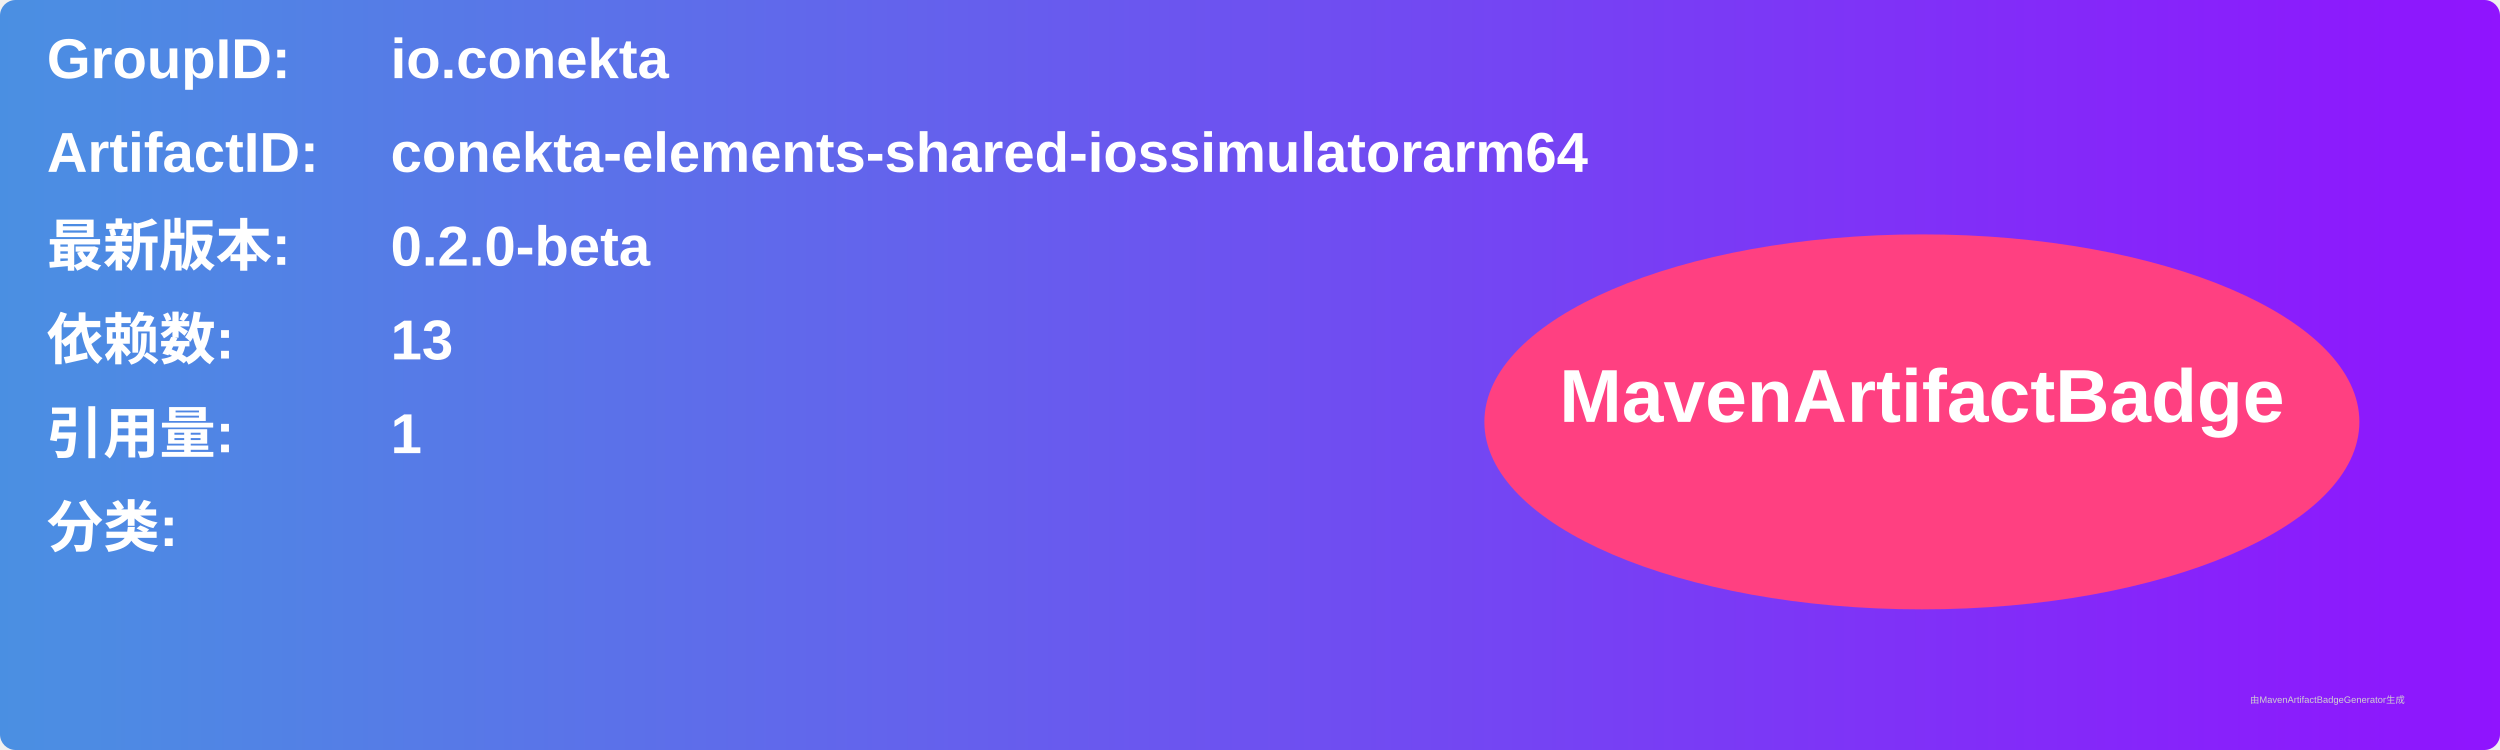
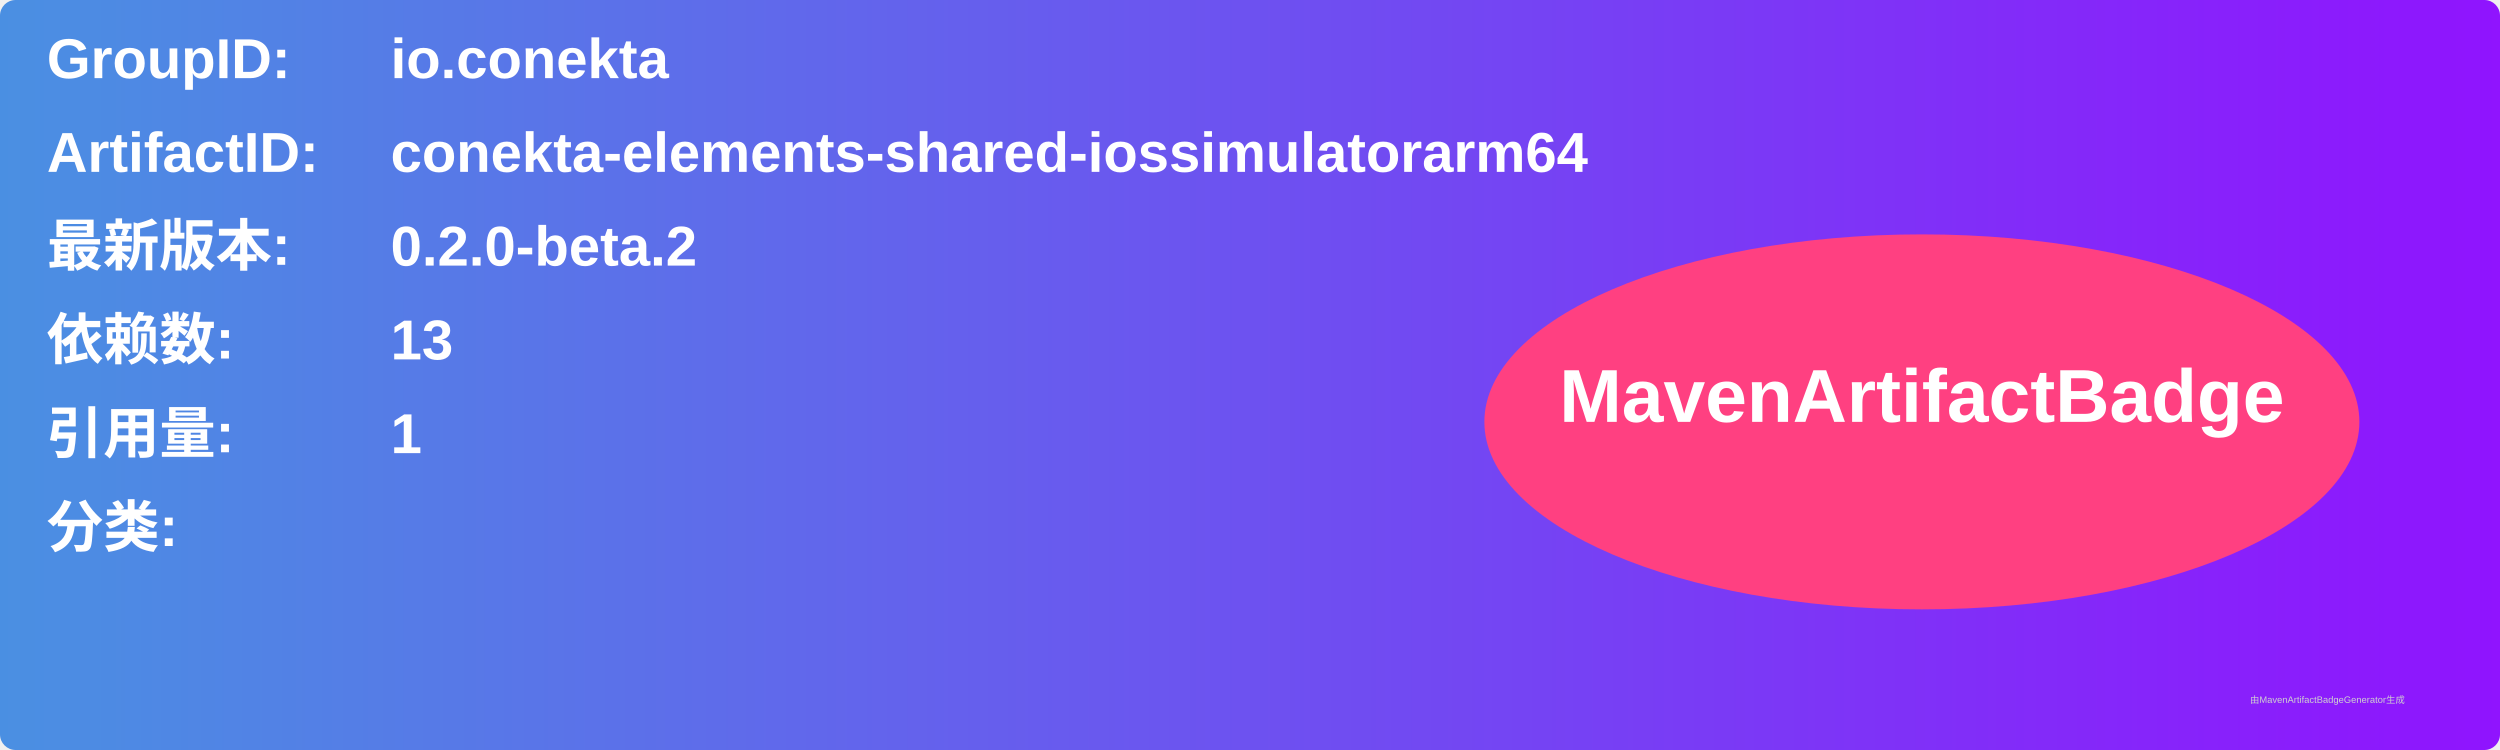
<svg xmlns="http://www.w3.org/2000/svg" width="800" height="240" viewBox="0 0 800 240">
  <linearGradient id="grad" x1="0%" y1="0%" x2="100%" y2="0%">
    <stop offset="0%" stop-color="#4a90e2" />
    <stop offset="100%" stop-color="#9013fe" />
  </linearGradient>
  <rect width="100%" height="100%" rx="5" ry="5" fill="url(#grad)" />
  <g transform="translate(15, 15)">
    <text x="0" y="10" font-family="Arial" font-size="18" fill="white" font-weight="bold" width="260">GroupID:</text>
    <text x="110" y="10" font-family="Arial" font-size="18" fill="white" font-weight="bold" width="460">io.conekta</text>
    <text x="0" y="40" font-family="Arial" font-size="18" fill="white" font-weight="bold" width="260">ArtifactID:</text>
    <text x="110" y="40" font-family="Arial" font-size="18" fill="white" font-weight="bold" width="460">conekta-elements-shared-iossimulatorarm64</text>
    <text x="0" y="70" font-family="Arial" font-size="18" fill="white" font-weight="bold">最新版本:</text>
    <text x="110" y="70" font-family="Arial" font-size="18" fill="white" font-weight="bold">
-       <tspan font-weight="bold">0.2.0-beta</tspan>
+       <tspan font-weight="bold">0.2.0-beta.2</tspan>
    </text>
    <text x="0" y="100" font-family="Arial" font-size="18" fill="white" font-weight="bold">依赖数: </text>
    <text x="110" y="100" font-family="Arial" font-size="18" fill="white">
      <tspan font-weight="bold">13</tspan>
    </text>
    <text x="0" y="130" font-family="Arial" font-size="18" fill="white" font-weight="bold">引用量: </text>
    <text x="110" y="130" font-family="Arial" font-size="18" fill="white">
      <tspan font-weight="bold">1</tspan>
    </text>
    <text x="0" y="160" font-family="Arial" font-size="18" fill="white" font-weight="bold">分类:</text>
    <text x="10" y="190" font-family="Arial" font-size="10" fill="white">
      <tspan font-weight="bold" />
    </text>
    <ellipse cx="600" cy="120" rx="140" ry="60" fill="#ff4081" />
    <text x="600" y="120" text-anchor="middle" font-family="Arial" font-size="24" fill="white" font-weight="bold">MavenArtifactBadge</text>
  </g>
  <text x="720" y="225" font-family="Arial" font-size="3" fill="#d0d0d0">由MavenArtifactBadgeGenerator生成</text>
</svg>
